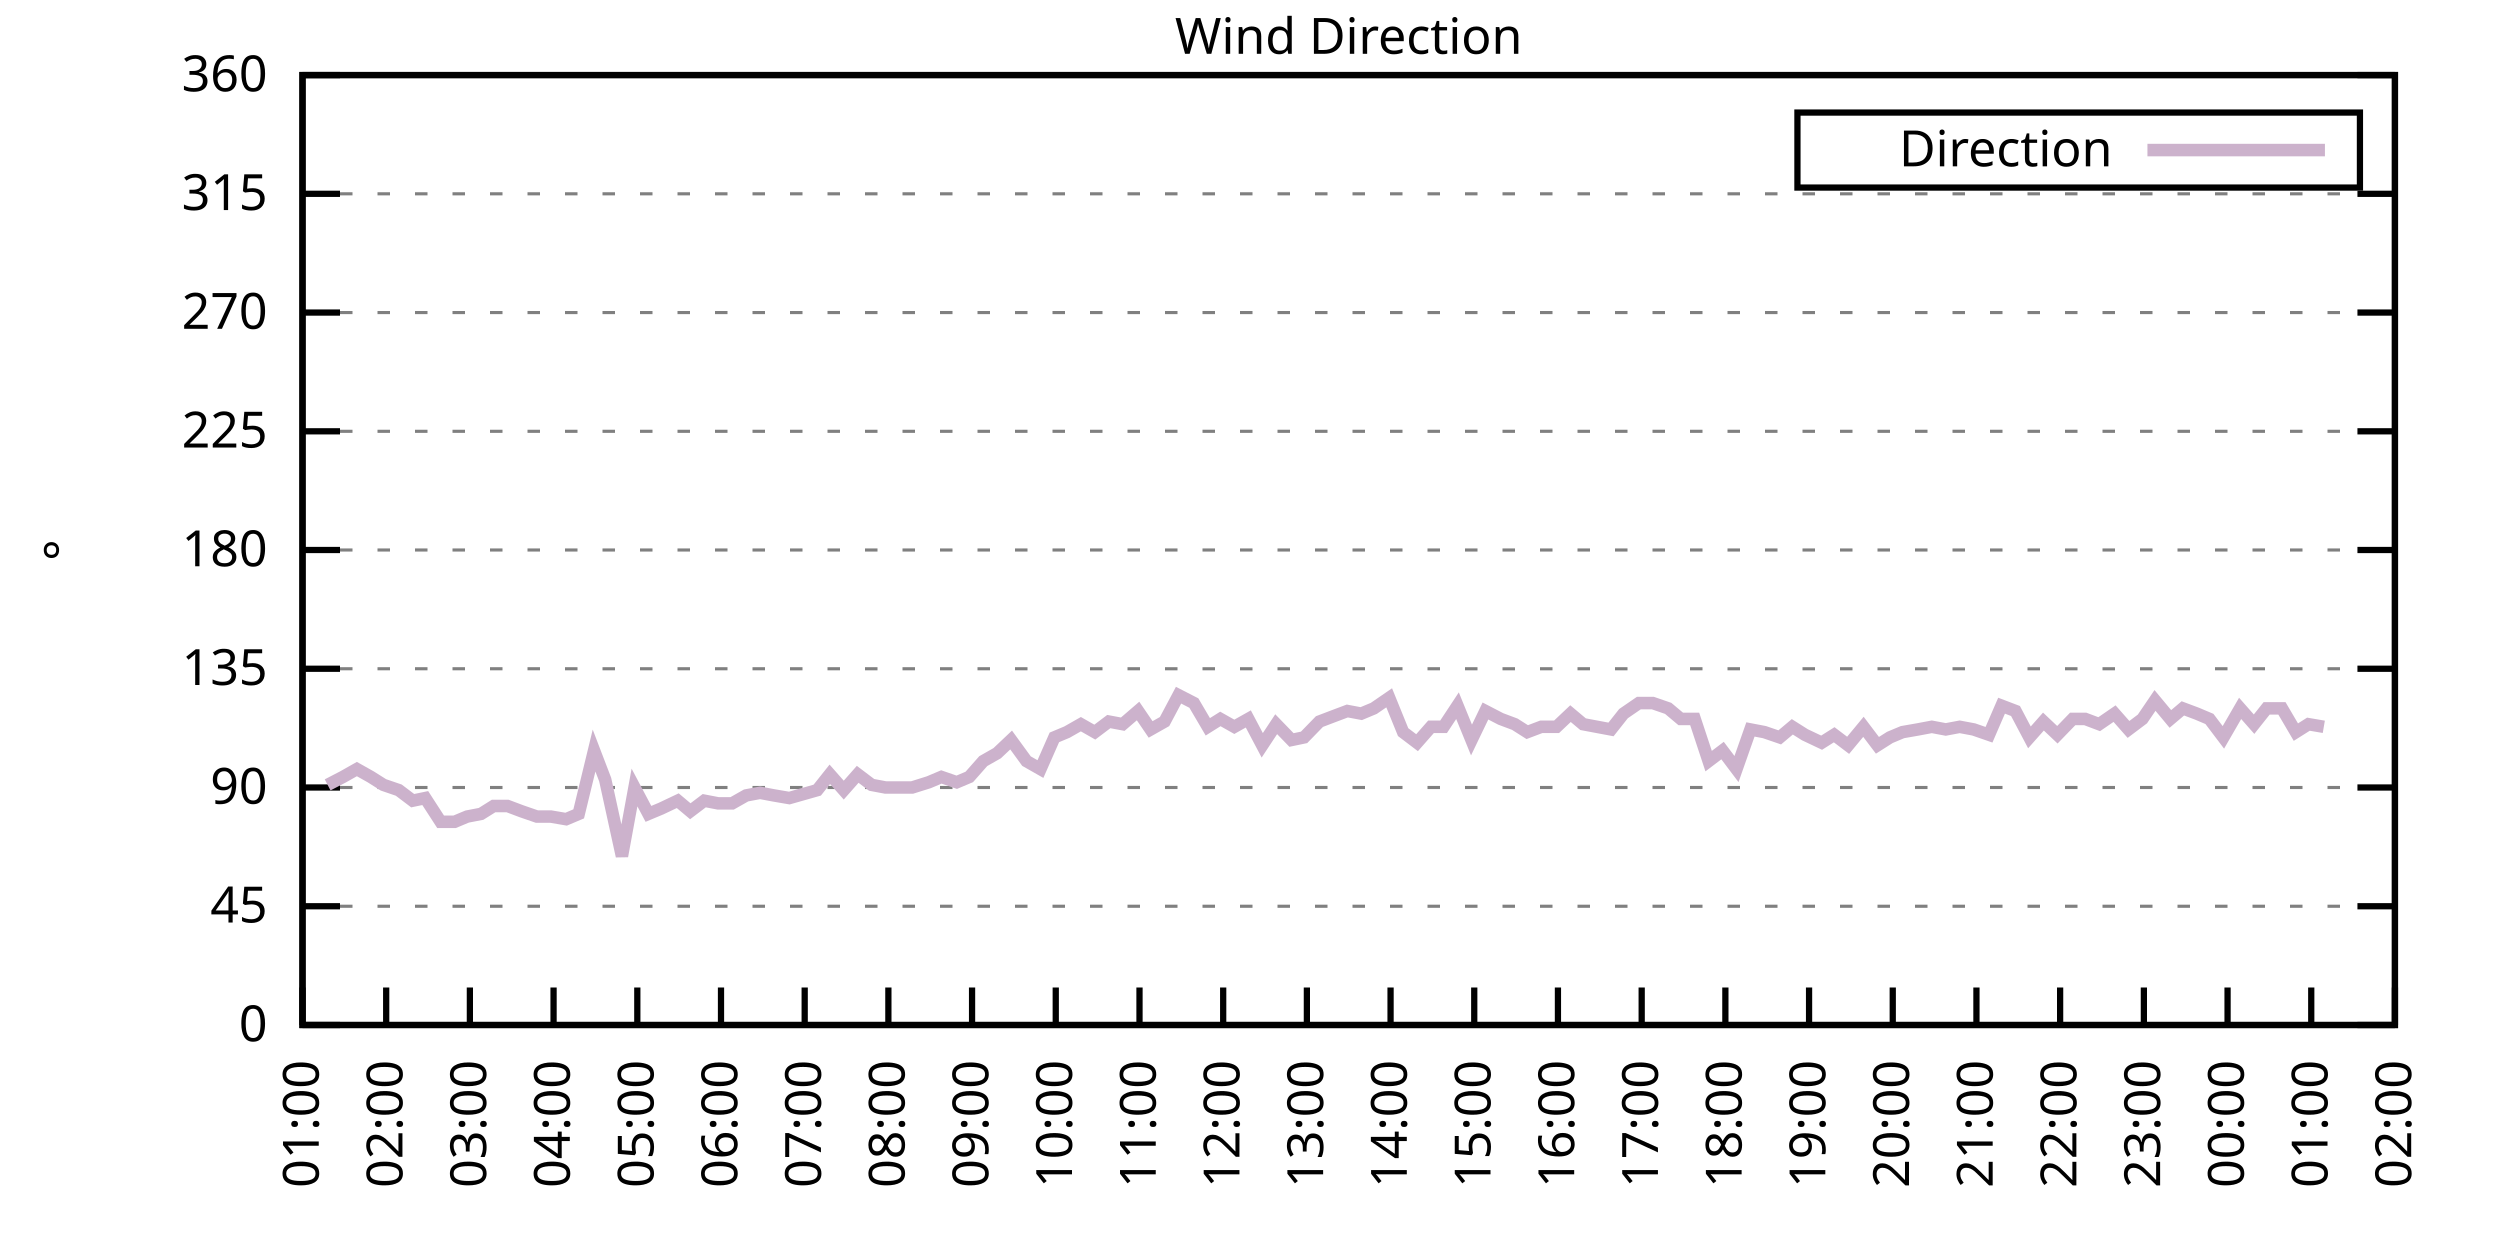
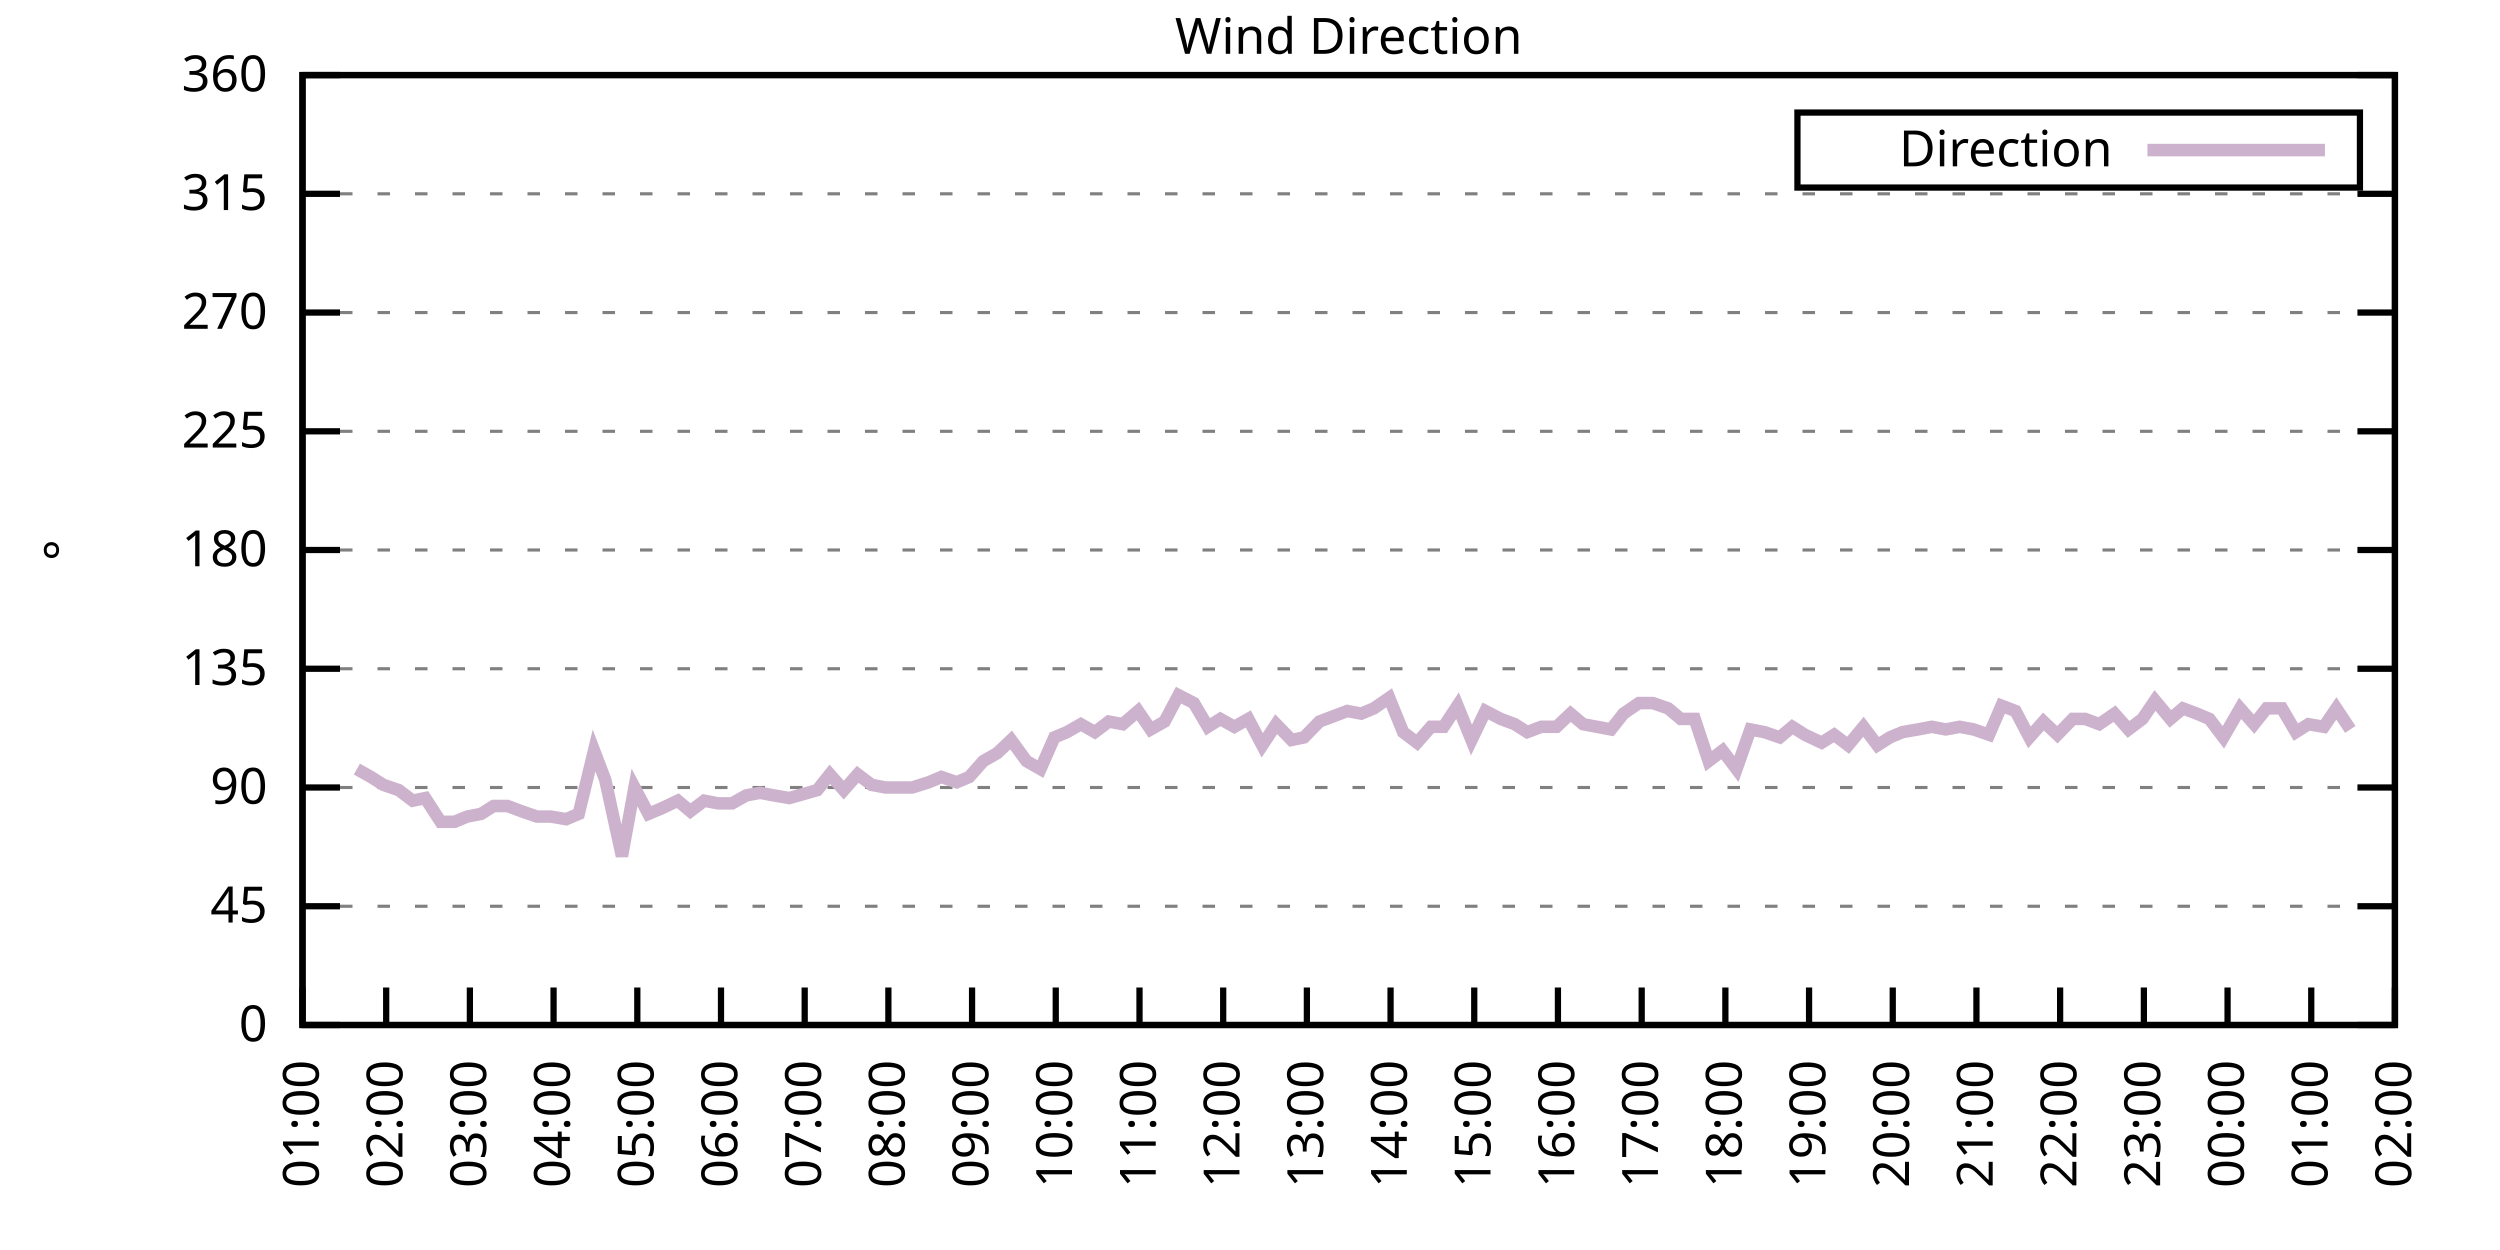
<svg xmlns="http://www.w3.org/2000/svg" xmlns:xlink="http://www.w3.org/1999/xlink" width="400" height="200" viewBox="0 0 400 200">
  <g id="gnuplot_canvas">
    <rect x="0" y="0" width="400" height="200" fill="none" />
    <defs>
      <circle id="gpDot" r="0.5" stroke-width="0.5" stroke="currentColor" />
      <path id="gpPt0" stroke-width="0.333" stroke="currentColor" d="M-1,0 h2 M0,-1 v2" />
      <path id="gpPt1" stroke-width="0.333" stroke="currentColor" d="M-1,-1 L1,1 M1,-1 L-1,1" />
      <path id="gpPt2" stroke-width="0.333" stroke="currentColor" d="M-1,0 L1,0 M0,-1 L0,1 M-1,-1 L1,1 M-1,1 L1,-1" />
      <rect id="gpPt3" stroke-width="0.333" stroke="currentColor" x="-1" y="-1" width="2" height="2" />
      <rect id="gpPt4" stroke-width="0.333" stroke="currentColor" fill="currentColor" x="-1" y="-1" width="2" height="2" />
      <circle id="gpPt5" stroke-width="0.333" stroke="currentColor" cx="0" cy="0" r="1" />
      <use xlink:href="#gpPt5" id="gpPt6" fill="currentColor" stroke="none" />
      <path id="gpPt7" stroke-width="0.333" stroke="currentColor" d="M0,-1.33 L-1.33,0.67 L1.33,0.67 z" />
      <use xlink:href="#gpPt7" id="gpPt8" fill="currentColor" stroke="none" />
      <use xlink:href="#gpPt7" id="gpPt9" stroke="currentColor" transform="rotate(180)" />
      <use xlink:href="#gpPt9" id="gpPt10" fill="currentColor" stroke="none" />
      <use xlink:href="#gpPt3" id="gpPt11" stroke="currentColor" transform="rotate(45)" />
      <use xlink:href="#gpPt11" id="gpPt12" fill="currentColor" stroke="none" />
      <path id="gpPt13" stroke-width="0.333" stroke="currentColor" d="M0,1.330 L1.265,0.411 L0.782,-1.067 L-0.782,-1.076 L-1.265,0.411 z" />
      <use xlink:href="#gpPt13" id="gpPt14" fill="currentColor" stroke="none" />
      <filter id="textbox" filterUnits="objectBoundingBox" x="0" y="0" height="1" width="1">
        <feFlood flood-color="white" flood-opacity="1" result="bgnd" />
        <feComposite in="SourceGraphic" in2="bgnd" operator="atop" />
      </filter>
      <filter id="greybox" filterUnits="objectBoundingBox" x="0" y="0" height="1" width="1">
        <feFlood flood-color="lightgrey" flood-opacity="1" result="grey" />
        <feComposite in="SourceGraphic" in2="grey" operator="atop" />
      </filter>
    </defs>
    <g fill="none" color="white" stroke="currentColor" stroke-width="1.00" stroke-linecap="butt" stroke-linejoin="miter">
</g>
    <g fill="none" color="black" stroke="currentColor" stroke-width="1.00" stroke-linecap="butt" stroke-linejoin="miter">
      <g stroke="none" shape-rendering="crispEdges">
        <polygon fill="rgb(255, 255, 255)" points="48.40,164.00 383.18,164.00 383.18,12.02 48.40,12.02 " />
      </g>
    </g>
    <g fill="none" color="black" stroke="currentColor" stroke-width="1.00" stroke-linecap="butt" stroke-linejoin="miter">
</g>
    <g fill="none" color="black" stroke="black" stroke-width="0.50" stroke-linecap="butt" stroke-linejoin="miter">
</g>
    <g fill="none" color="gray" stroke="currentColor" stroke-width="0.50" stroke-linecap="butt" stroke-linejoin="miter">
      <path stroke="gray" stroke-dasharray="2,4" class="gridline" d="M48.40,164.00 L383.19,164.00  " />
    </g>
    <g fill="none" color="gray" stroke="gray" stroke-width="1.00" stroke-linecap="butt" stroke-linejoin="miter">
</g>
    <g fill="none" color="black" stroke="currentColor" stroke-width="1.00" stroke-linecap="butt" stroke-linejoin="miter">
      <path stroke="black" d="M48.40,164.00 L54.40,164.00 M383.19,164.00 L377.19,164.00  " />
      <g transform="translate(42.80,166.60)" stroke="none" fill="black" font-family="Sans" font-size="8.00" text-anchor="end">
        <text>
          <tspan font-family="Sans"> 0</tspan>
        </text>
      </g>
    </g>
    <g fill="none" color="black" stroke="currentColor" stroke-width="1.00" stroke-linecap="butt" stroke-linejoin="miter">
</g>
    <g fill="none" color="black" stroke="black" stroke-width="0.50" stroke-linecap="butt" stroke-linejoin="miter">
</g>
    <g fill="none" color="gray" stroke="currentColor" stroke-width="0.50" stroke-linecap="butt" stroke-linejoin="miter">
      <path stroke="gray" stroke-dasharray="2,4" class="gridline" d="M48.40,145.00 L383.19,145.00  " />
    </g>
    <g fill="none" color="gray" stroke="gray" stroke-width="1.00" stroke-linecap="butt" stroke-linejoin="miter">
</g>
    <g fill="none" color="black" stroke="currentColor" stroke-width="1.00" stroke-linecap="butt" stroke-linejoin="miter">
      <path stroke="black" d="M48.40,145.00 L54.40,145.00 M383.19,145.00 L377.19,145.00  " />
      <g transform="translate(42.80,147.60)" stroke="none" fill="black" font-family="Sans" font-size="8.00" text-anchor="end">
        <text>
          <tspan font-family="Sans"> 45</tspan>
        </text>
      </g>
    </g>
    <g fill="none" color="black" stroke="currentColor" stroke-width="1.00" stroke-linecap="butt" stroke-linejoin="miter">
</g>
    <g fill="none" color="black" stroke="black" stroke-width="0.50" stroke-linecap="butt" stroke-linejoin="miter">
</g>
    <g fill="none" color="gray" stroke="currentColor" stroke-width="0.50" stroke-linecap="butt" stroke-linejoin="miter">
      <path stroke="gray" stroke-dasharray="2,4" class="gridline" d="M48.40,126.00 L383.19,126.00  " />
    </g>
    <g fill="none" color="gray" stroke="gray" stroke-width="1.00" stroke-linecap="butt" stroke-linejoin="miter">
</g>
    <g fill="none" color="black" stroke="currentColor" stroke-width="1.00" stroke-linecap="butt" stroke-linejoin="miter">
      <path stroke="black" d="M48.40,126.00 L54.40,126.00 M383.19,126.00 L377.19,126.00  " />
      <g transform="translate(42.80,128.60)" stroke="none" fill="black" font-family="Sans" font-size="8.00" text-anchor="end">
        <text>
          <tspan font-family="Sans"> 90</tspan>
        </text>
      </g>
    </g>
    <g fill="none" color="black" stroke="currentColor" stroke-width="1.00" stroke-linecap="butt" stroke-linejoin="miter">
</g>
    <g fill="none" color="black" stroke="black" stroke-width="0.50" stroke-linecap="butt" stroke-linejoin="miter">
</g>
    <g fill="none" color="gray" stroke="currentColor" stroke-width="0.50" stroke-linecap="butt" stroke-linejoin="miter">
      <path stroke="gray" stroke-dasharray="2,4" class="gridline" d="M48.40,107.00 L383.19,107.00  " />
    </g>
    <g fill="none" color="gray" stroke="gray" stroke-width="1.00" stroke-linecap="butt" stroke-linejoin="miter">
</g>
    <g fill="none" color="black" stroke="currentColor" stroke-width="1.00" stroke-linecap="butt" stroke-linejoin="miter">
      <path stroke="black" d="M48.40,107.00 L54.40,107.00 M383.19,107.00 L377.19,107.00  " />
      <g transform="translate(42.80,109.60)" stroke="none" fill="black" font-family="Sans" font-size="8.00" text-anchor="end">
        <text>
          <tspan font-family="Sans"> 135</tspan>
        </text>
      </g>
    </g>
    <g fill="none" color="black" stroke="currentColor" stroke-width="1.00" stroke-linecap="butt" stroke-linejoin="miter">
</g>
    <g fill="none" color="black" stroke="black" stroke-width="0.50" stroke-linecap="butt" stroke-linejoin="miter">
</g>
    <g fill="none" color="gray" stroke="currentColor" stroke-width="0.50" stroke-linecap="butt" stroke-linejoin="miter">
      <path stroke="gray" stroke-dasharray="2,4" class="gridline" d="M48.40,88.00 L383.19,88.00  " />
    </g>
    <g fill="none" color="gray" stroke="gray" stroke-width="1.00" stroke-linecap="butt" stroke-linejoin="miter">
</g>
    <g fill="none" color="black" stroke="currentColor" stroke-width="1.00" stroke-linecap="butt" stroke-linejoin="miter">
      <path stroke="black" d="M48.40,88.00 L54.40,88.00 M383.19,88.00 L377.19,88.00  " />
      <g transform="translate(42.80,90.60)" stroke="none" fill="black" font-family="Sans" font-size="8.00" text-anchor="end">
        <text>
          <tspan font-family="Sans"> 180</tspan>
        </text>
      </g>
    </g>
    <g fill="none" color="black" stroke="currentColor" stroke-width="1.00" stroke-linecap="butt" stroke-linejoin="miter">
</g>
    <g fill="none" color="black" stroke="black" stroke-width="0.50" stroke-linecap="butt" stroke-linejoin="miter">
</g>
    <g fill="none" color="gray" stroke="currentColor" stroke-width="0.50" stroke-linecap="butt" stroke-linejoin="miter">
      <path stroke="gray" stroke-dasharray="2,4" class="gridline" d="M48.40,69.01 L383.19,69.01  " />
    </g>
    <g fill="none" color="gray" stroke="gray" stroke-width="1.00" stroke-linecap="butt" stroke-linejoin="miter">
</g>
    <g fill="none" color="black" stroke="currentColor" stroke-width="1.00" stroke-linecap="butt" stroke-linejoin="miter">
      <path stroke="black" d="M48.40,69.01 L54.40,69.01 M383.19,69.01 L377.19,69.01  " />
      <g transform="translate(42.80,71.61)" stroke="none" fill="black" font-family="Sans" font-size="8.00" text-anchor="end">
        <text>
          <tspan font-family="Sans"> 225</tspan>
        </text>
      </g>
    </g>
    <g fill="none" color="black" stroke="currentColor" stroke-width="1.00" stroke-linecap="butt" stroke-linejoin="miter">
</g>
    <g fill="none" color="black" stroke="black" stroke-width="0.50" stroke-linecap="butt" stroke-linejoin="miter">
</g>
    <g fill="none" color="gray" stroke="currentColor" stroke-width="0.50" stroke-linecap="butt" stroke-linejoin="miter">
      <path stroke="gray" stroke-dasharray="2,4" class="gridline" d="M48.40,50.01 L383.19,50.01  " />
    </g>
    <g fill="none" color="gray" stroke="gray" stroke-width="1.00" stroke-linecap="butt" stroke-linejoin="miter">
</g>
    <g fill="none" color="black" stroke="currentColor" stroke-width="1.00" stroke-linecap="butt" stroke-linejoin="miter">
      <path stroke="black" d="M48.40,50.01 L54.40,50.01 M383.19,50.01 L377.19,50.01  " />
      <g transform="translate(42.80,52.61)" stroke="none" fill="black" font-family="Sans" font-size="8.00" text-anchor="end">
        <text>
          <tspan font-family="Sans"> 270</tspan>
        </text>
      </g>
    </g>
    <g fill="none" color="black" stroke="currentColor" stroke-width="1.00" stroke-linecap="butt" stroke-linejoin="miter">
</g>
    <g fill="none" color="black" stroke="black" stroke-width="0.50" stroke-linecap="butt" stroke-linejoin="miter">
</g>
    <g fill="none" color="gray" stroke="currentColor" stroke-width="0.50" stroke-linecap="butt" stroke-linejoin="miter">
      <path stroke="gray" stroke-dasharray="2,4" class="gridline" d="M48.40,31.01 L383.19,31.01  " />
    </g>
    <g fill="none" color="gray" stroke="gray" stroke-width="1.00" stroke-linecap="butt" stroke-linejoin="miter">
</g>
    <g fill="none" color="black" stroke="currentColor" stroke-width="1.00" stroke-linecap="butt" stroke-linejoin="miter">
      <path stroke="black" d="M48.40,31.01 L54.40,31.01 M383.19,31.01 L377.19,31.01  " />
      <g transform="translate(42.80,33.61)" stroke="none" fill="black" font-family="Sans" font-size="8.00" text-anchor="end">
        <text>
          <tspan font-family="Sans"> 315</tspan>
        </text>
      </g>
    </g>
    <g fill="none" color="black" stroke="currentColor" stroke-width="1.00" stroke-linecap="butt" stroke-linejoin="miter">
</g>
    <g fill="none" color="black" stroke="black" stroke-width="0.50" stroke-linecap="butt" stroke-linejoin="miter">
</g>
    <g fill="none" color="gray" stroke="currentColor" stroke-width="0.50" stroke-linecap="butt" stroke-linejoin="miter">
      <path stroke="gray" stroke-dasharray="2,4" class="gridline" d="M48.40,12.01 L383.19,12.01  " />
    </g>
    <g fill="none" color="gray" stroke="gray" stroke-width="1.00" stroke-linecap="butt" stroke-linejoin="miter">
</g>
    <g fill="none" color="black" stroke="currentColor" stroke-width="1.00" stroke-linecap="butt" stroke-linejoin="miter">
      <path stroke="black" d="M48.40,12.01 L54.40,12.01 M383.19,12.01 L377.19,12.01  " />
      <g transform="translate(42.80,14.61)" stroke="none" fill="black" font-family="Sans" font-size="8.00" text-anchor="end">
        <text>
          <tspan font-family="Sans"> 360</tspan>
        </text>
      </g>
    </g>
    <g fill="none" color="black" stroke="currentColor" stroke-width="1.00" stroke-linecap="butt" stroke-linejoin="miter">
      <path stroke="black" d="M48.40,164.00 L48.40,158.00  " />
      <g transform="translate(51.00,169.60) rotate(270.00)" stroke="none" fill="black" font-family="Sans" font-size="8.00" text-anchor="end">
        <text>
          <tspan font-family="Sans">01:00</tspan>
        </text>
      </g>
    </g>
    <g fill="none" color="black" stroke="currentColor" stroke-width="1.00" stroke-linecap="butt" stroke-linejoin="miter">
      <path stroke="black" d="M61.79,164.00 L61.79,158.00  " />
      <g transform="translate(64.39,169.60) rotate(270.00)" stroke="none" fill="black" font-family="Sans" font-size="8.00" text-anchor="end">
        <text>
          <tspan font-family="Sans">02:00</tspan>
        </text>
      </g>
    </g>
    <g fill="none" color="black" stroke="currentColor" stroke-width="1.00" stroke-linecap="butt" stroke-linejoin="miter">
      <path stroke="black" d="M75.18,164.00 L75.18,158.00  " />
      <g transform="translate(77.78,169.60) rotate(270.00)" stroke="none" fill="black" font-family="Sans" font-size="8.00" text-anchor="end">
        <text>
          <tspan font-family="Sans">03:00</tspan>
        </text>
      </g>
    </g>
    <g fill="none" color="black" stroke="currentColor" stroke-width="1.00" stroke-linecap="butt" stroke-linejoin="miter">
      <path stroke="black" d="M88.57,164.00 L88.57,158.00  " />
      <g transform="translate(91.17,169.60) rotate(270.00)" stroke="none" fill="black" font-family="Sans" font-size="8.00" text-anchor="end">
        <text>
          <tspan font-family="Sans">04:00</tspan>
        </text>
      </g>
    </g>
    <g fill="none" color="black" stroke="currentColor" stroke-width="1.00" stroke-linecap="butt" stroke-linejoin="miter">
      <path stroke="black" d="M101.97,164.00 L101.97,158.00  " />
      <g transform="translate(104.57,169.60) rotate(270.00)" stroke="none" fill="black" font-family="Sans" font-size="8.00" text-anchor="end">
        <text>
          <tspan font-family="Sans">05:00</tspan>
        </text>
      </g>
    </g>
    <g fill="none" color="black" stroke="currentColor" stroke-width="1.00" stroke-linecap="butt" stroke-linejoin="miter">
      <path stroke="black" d="M115.36,164.00 L115.36,158.00  " />
      <g transform="translate(117.96,169.60) rotate(270.00)" stroke="none" fill="black" font-family="Sans" font-size="8.00" text-anchor="end">
        <text>
          <tspan font-family="Sans">06:00</tspan>
        </text>
      </g>
    </g>
    <g fill="none" color="black" stroke="currentColor" stroke-width="1.00" stroke-linecap="butt" stroke-linejoin="miter">
      <path stroke="black" d="M128.75,164.00 L128.75,158.00  " />
      <g transform="translate(131.35,169.60) rotate(270.00)" stroke="none" fill="black" font-family="Sans" font-size="8.00" text-anchor="end">
        <text>
          <tspan font-family="Sans">07:00</tspan>
        </text>
      </g>
    </g>
    <g fill="none" color="black" stroke="currentColor" stroke-width="1.00" stroke-linecap="butt" stroke-linejoin="miter">
      <path stroke="black" d="M142.14,164.00 L142.14,158.00  " />
      <g transform="translate(144.74,169.60) rotate(270.00)" stroke="none" fill="black" font-family="Sans" font-size="8.00" text-anchor="end">
        <text>
          <tspan font-family="Sans">08:00</tspan>
        </text>
      </g>
    </g>
    <g fill="none" color="black" stroke="currentColor" stroke-width="1.00" stroke-linecap="butt" stroke-linejoin="miter">
      <path stroke="black" d="M155.53,164.00 L155.53,158.00  " />
      <g transform="translate(158.13,169.60) rotate(270.00)" stroke="none" fill="black" font-family="Sans" font-size="8.00" text-anchor="end">
        <text>
          <tspan font-family="Sans">09:00</tspan>
        </text>
      </g>
    </g>
    <g fill="none" color="black" stroke="currentColor" stroke-width="1.00" stroke-linecap="butt" stroke-linejoin="miter">
      <path stroke="black" d="M168.92,164.00 L168.92,158.00  " />
      <g transform="translate(171.52,169.60) rotate(270.00)" stroke="none" fill="black" font-family="Sans" font-size="8.00" text-anchor="end">
        <text>
          <tspan font-family="Sans">10:00</tspan>
        </text>
      </g>
    </g>
    <g fill="none" color="black" stroke="currentColor" stroke-width="1.00" stroke-linecap="butt" stroke-linejoin="miter">
      <path stroke="black" d="M182.32,164.00 L182.32,158.00  " />
      <g transform="translate(184.92,169.60) rotate(270.00)" stroke="none" fill="black" font-family="Sans" font-size="8.00" text-anchor="end">
        <text>
          <tspan font-family="Sans">11:00</tspan>
        </text>
      </g>
    </g>
    <g fill="none" color="black" stroke="currentColor" stroke-width="1.00" stroke-linecap="butt" stroke-linejoin="miter">
      <path stroke="black" d="M195.71,164.00 L195.71,158.00  " />
      <g transform="translate(198.31,169.60) rotate(270.00)" stroke="none" fill="black" font-family="Sans" font-size="8.00" text-anchor="end">
        <text>
          <tspan font-family="Sans">12:00</tspan>
        </text>
      </g>
    </g>
    <g fill="none" color="black" stroke="currentColor" stroke-width="1.00" stroke-linecap="butt" stroke-linejoin="miter">
      <path stroke="black" d="M209.10,164.00 L209.10,158.00  " />
      <g transform="translate(211.70,169.60) rotate(270.00)" stroke="none" fill="black" font-family="Sans" font-size="8.00" text-anchor="end">
        <text>
          <tspan font-family="Sans">13:00</tspan>
        </text>
      </g>
    </g>
    <g fill="none" color="black" stroke="currentColor" stroke-width="1.00" stroke-linecap="butt" stroke-linejoin="miter">
      <path stroke="black" d="M222.49,164.00 L222.49,158.00  " />
      <g transform="translate(225.09,169.60) rotate(270.00)" stroke="none" fill="black" font-family="Sans" font-size="8.00" text-anchor="end">
        <text>
          <tspan font-family="Sans">14:00</tspan>
        </text>
      </g>
    </g>
    <g fill="none" color="black" stroke="currentColor" stroke-width="1.00" stroke-linecap="butt" stroke-linejoin="miter">
      <path stroke="black" d="M235.88,164.00 L235.88,158.00  " />
      <g transform="translate(238.48,169.60) rotate(270.00)" stroke="none" fill="black" font-family="Sans" font-size="8.00" text-anchor="end">
        <text>
          <tspan font-family="Sans">15:00</tspan>
        </text>
      </g>
    </g>
    <g fill="none" color="black" stroke="currentColor" stroke-width="1.00" stroke-linecap="butt" stroke-linejoin="miter">
      <path stroke="black" d="M249.27,164.00 L249.27,158.00  " />
      <g transform="translate(251.87,169.60) rotate(270.00)" stroke="none" fill="black" font-family="Sans" font-size="8.00" text-anchor="end">
        <text>
          <tspan font-family="Sans">16:00</tspan>
        </text>
      </g>
    </g>
    <g fill="none" color="black" stroke="currentColor" stroke-width="1.00" stroke-linecap="butt" stroke-linejoin="miter">
      <path stroke="black" d="M262.67,164.00 L262.67,158.00  " />
      <g transform="translate(265.27,169.60) rotate(270.00)" stroke="none" fill="black" font-family="Sans" font-size="8.00" text-anchor="end">
        <text>
          <tspan font-family="Sans">17:00</tspan>
        </text>
      </g>
    </g>
    <g fill="none" color="black" stroke="currentColor" stroke-width="1.00" stroke-linecap="butt" stroke-linejoin="miter">
      <path stroke="black" d="M276.06,164.00 L276.06,158.00  " />
      <g transform="translate(278.66,169.60) rotate(270.00)" stroke="none" fill="black" font-family="Sans" font-size="8.00" text-anchor="end">
        <text>
          <tspan font-family="Sans">18:00</tspan>
        </text>
      </g>
    </g>
    <g fill="none" color="black" stroke="currentColor" stroke-width="1.00" stroke-linecap="butt" stroke-linejoin="miter">
      <path stroke="black" d="M289.45,164.00 L289.45,158.00  " />
      <g transform="translate(292.05,169.60) rotate(270.00)" stroke="none" fill="black" font-family="Sans" font-size="8.00" text-anchor="end">
        <text>
          <tspan font-family="Sans">19:00</tspan>
        </text>
      </g>
    </g>
    <g fill="none" color="black" stroke="currentColor" stroke-width="1.00" stroke-linecap="butt" stroke-linejoin="miter">
      <path stroke="black" d="M302.84,164.00 L302.84,158.00  " />
      <g transform="translate(305.44,169.60) rotate(270.00)" stroke="none" fill="black" font-family="Sans" font-size="8.00" text-anchor="end">
        <text>
          <tspan font-family="Sans">20:00</tspan>
        </text>
      </g>
    </g>
    <g fill="none" color="black" stroke="currentColor" stroke-width="1.00" stroke-linecap="butt" stroke-linejoin="miter">
      <path stroke="black" d="M316.23,164.00 L316.23,158.00  " />
      <g transform="translate(318.83,169.60) rotate(270.00)" stroke="none" fill="black" font-family="Sans" font-size="8.00" text-anchor="end">
        <text>
          <tspan font-family="Sans">21:00</tspan>
        </text>
      </g>
    </g>
    <g fill="none" color="black" stroke="currentColor" stroke-width="1.00" stroke-linecap="butt" stroke-linejoin="miter">
      <path stroke="black" d="M329.62,164.00 L329.62,158.00  " />
      <g transform="translate(332.22,169.60) rotate(270.00)" stroke="none" fill="black" font-family="Sans" font-size="8.00" text-anchor="end">
        <text>
          <tspan font-family="Sans">22:00</tspan>
        </text>
      </g>
    </g>
    <g fill="none" color="black" stroke="currentColor" stroke-width="1.00" stroke-linecap="butt" stroke-linejoin="miter">
      <path stroke="black" d="M343.02,164.00 L343.02,158.00  " />
      <g transform="translate(345.62,169.60) rotate(270.00)" stroke="none" fill="black" font-family="Sans" font-size="8.00" text-anchor="end">
        <text>
          <tspan font-family="Sans">23:00</tspan>
        </text>
      </g>
    </g>
    <g fill="none" color="black" stroke="currentColor" stroke-width="1.00" stroke-linecap="butt" stroke-linejoin="miter">
      <path stroke="black" d="M356.41,164.00 L356.41,158.00  " />
      <g transform="translate(359.01,169.60) rotate(270.00)" stroke="none" fill="black" font-family="Sans" font-size="8.00" text-anchor="end">
        <text>
          <tspan font-family="Sans">00:00</tspan>
        </text>
      </g>
    </g>
    <g fill="none" color="black" stroke="currentColor" stroke-width="1.00" stroke-linecap="butt" stroke-linejoin="miter">
      <path stroke="black" d="M369.80,164.00 L369.80,158.00  " />
      <g transform="translate(372.40,169.60) rotate(270.00)" stroke="none" fill="black" font-family="Sans" font-size="8.00" text-anchor="end">
        <text>
          <tspan font-family="Sans">01:00</tspan>
        </text>
      </g>
    </g>
    <g fill="none" color="black" stroke="currentColor" stroke-width="1.00" stroke-linecap="butt" stroke-linejoin="miter">
      <path stroke="black" d="M383.19,164.00 L383.19,158.00  " />
      <g transform="translate(385.79,169.60) rotate(270.00)" stroke="none" fill="black" font-family="Sans" font-size="8.00" text-anchor="end">
        <text>
          <tspan font-family="Sans">02:00</tspan>
        </text>
      </g>
    </g>
    <g fill="none" color="black" stroke="currentColor" stroke-width="1.00" stroke-linecap="butt" stroke-linejoin="miter">
</g>
    <g fill="none" color="black" stroke="currentColor" stroke-width="1.00" stroke-linecap="butt" stroke-linejoin="miter">
      <path stroke="black" d="M48.40,12.01 L48.40,164.00 L383.19,164.00 L383.19,12.01 L48.40,12.01 Z  " />
    </g>
    <g fill="none" color="black" stroke="currentColor" stroke-width="1.00" stroke-linecap="butt" stroke-linejoin="miter">
</g>
    <g fill="none" color="black" stroke="currentColor" stroke-width="1.00" stroke-linecap="butt" stroke-linejoin="miter">
      <path stroke="black" d="M287.59,30.01 L287.59,18.01 L377.59,18.01 L377.59,30.01 L287.59,30.01 Z  " />
    </g>
    <g id="Wind_direction_plot_1">
      <g fill="none" color="white" stroke="black" stroke-width="2.00" stroke-linecap="butt" stroke-linejoin="miter">
</g>
      <g fill="none" color="black" stroke="currentColor" stroke-width="2.00" stroke-linecap="butt" stroke-linejoin="miter">
        <g transform="translate(337.99,26.61)" stroke="none" fill="black" font-family="Sans" font-size="8.00" text-anchor="end">
          <text>
            <tspan font-family="Sans">Direction</tspan>
          </text>
        </g>
      </g>
      <g fill="none" color="black" stroke="currentColor" stroke-width="2.00" stroke-linecap="butt" stroke-linejoin="miter">
-         <path stroke="rgb(204, 178, 204)" d="M343.59,24.01 L371.99,24.01 M52.42,125.58 L54.87,124.31 L57.10,123.05 L59.34,124.31 L61.35,125.58 L63.80,126.42   L66.03,128.11 L68.04,127.69 L70.50,131.49 L72.73,131.49 L74.74,130.65 L76.97,130.22 L78.98,128.96 L81.21,128.96   L83.44,129.80 L85.90,130.65 L88.13,130.65 L90.58,131.07 L92.59,130.22 L95.05,120.09 L96.83,124.74 L99.51,136.98   L101.52,126.00 L103.75,130.22 L105.76,129.38 L108.44,128.11 L110.45,129.80 L112.68,128.11 L114.91,128.54 L117.14,128.54   L119.38,127.27 L121.61,126.85 L123.84,127.27 L126.29,127.69 L130.76,126.42 L132.77,123.89 L135.00,126.42 L137.23,123.89   L139.46,125.58 L141.69,126.00 L143.93,126.00 L145.94,126.00 L148.61,125.16 L150.62,124.31 L153.08,125.16 L155.09,124.31   L157.32,121.78 L159.55,120.51 L161.78,118.40 L164.24,121.78 L166.47,123.05 L168.70,117.98 L170.71,117.14 L172.94,115.87   L175.17,117.14 L177.41,115.45 L179.64,115.87 L182.09,113.76 L184.10,116.71 L186.33,115.45 L188.57,111.23 L191.02,112.49   L193.25,116.29 L195.26,115.03 L197.49,116.29 L199.73,115.03 L201.96,119.25 L204.19,115.87 L206.64,118.40 L208.65,117.98   L211.11,115.45 L213.34,114.60 L215.57,113.76 L217.80,114.18 L219.81,113.34 L222.27,111.65 L224.50,117.14 L226.73,118.83   L228.96,116.29 L230.97,116.29 L233.20,112.91 L235.44,118.40 L237.67,113.76 L240.12,115.03 L242.36,115.87 L244.36,117.14   L246.60,116.29 L249.05,116.29 L251.28,114.18 L253.29,115.87 L255.52,116.29 L257.76,116.71 L259.76,114.18 L262.22,112.49   L264.45,112.49 L266.91,113.34 L268.92,115.03 L271.15,115.03 L273.38,121.78 L275.61,120.09 L277.84,123.05 L280.07,116.71   L282.31,117.14 L284.76,117.98 L286.77,116.29 L288.78,117.56 L291.46,118.83 L293.47,117.56 L295.70,119.25 L298.15,116.29   L300.39,119.25 L302.39,117.98 L304.40,117.14 L306.86,116.71 L309.09,116.29 L311.32,116.71 L313.55,116.29 L315.79,116.71   L318.24,117.56 L320.25,112.91 L322.48,113.76 L324.71,117.98 L326.95,115.45 L329.18,117.56 L331.63,115.03 L333.64,115.03   L335.87,115.87 L338.33,114.18 L340.56,116.71 L342.79,115.03 L344.80,112.07 L347.26,115.03 L349.26,113.34 L351.50,114.18   L353.51,115.03 L355.74,117.98 L358.42,113.34 L360.65,115.87 L362.66,113.34 L365.11,113.34 L367.34,117.14 L369.35,115.87   L371.81,116.29  " />
+         <path stroke="rgb(204, 178, 204)" d="M343.59,24.01 L371.99,24.01 M57.10,123.05 L59.34,124.31 L61.35,125.58 L63.80,126.42 L66.03,128.11 L68.04,127.69   L70.50,131.49 L72.73,131.49 L74.74,130.65 L76.97,130.22 L78.98,128.96 L81.21,128.96 L83.44,129.80 L85.90,130.65   L88.13,130.65 L90.58,131.07 L92.59,130.22 L95.05,120.09 L96.83,124.74 L99.51,136.98 L101.52,126.00 L103.75,130.22   L105.76,129.38 L108.44,128.11 L110.45,129.80 L112.68,128.11 L114.91,128.54 L117.14,128.54 L119.38,127.27 L121.61,126.85   L123.84,127.27 L126.29,127.69 L130.76,126.42 L132.77,123.89 L135.00,126.42 L137.23,123.89 L139.46,125.58 L141.69,126.00   L143.93,126.00 L145.94,126.00 L148.61,125.16 L150.62,124.31 L153.08,125.16 L155.09,124.31 L157.32,121.78 L159.55,120.51   L161.78,118.40 L164.24,121.78 L166.47,123.05 L168.70,117.98 L170.71,117.14 L172.94,115.87 L175.17,117.14 L177.41,115.45   L179.64,115.87 L182.09,113.76 L184.10,116.71 L186.33,115.45 L188.57,111.23 L191.02,112.49 L193.25,116.29 L195.26,115.03   L197.49,116.29 L199.73,115.03 L201.96,119.25 L204.19,115.87 L206.64,118.40 L208.65,117.98 L211.11,115.45 L213.34,114.60   L215.57,113.76 L217.80,114.18 L219.81,113.34 L222.27,111.65 L224.50,117.14 L226.73,118.83 L228.96,116.29 L230.97,116.29   L233.20,112.91 L235.44,118.40 L237.67,113.76 L240.12,115.03 L242.36,115.87 L244.36,117.14 L246.60,116.29 L249.05,116.29   L251.28,114.18 L253.29,115.87 L255.52,116.29 L257.76,116.71 L259.76,114.18 L262.22,112.49 L264.45,112.49 L266.91,113.34   L268.92,115.03 L271.15,115.03 L273.38,121.78 L275.61,120.09 L277.84,123.05 L280.07,116.71 L282.31,117.14 L284.76,117.98   L286.77,116.29 L288.78,117.56 L291.46,118.83 L293.47,117.56 L295.70,119.25 L298.15,116.29 L300.39,119.25 L302.39,117.98   L304.40,117.14 L306.86,116.71 L309.09,116.29 L311.32,116.71 L313.55,116.29 L315.79,116.71 L318.24,117.56 L320.25,112.91   L322.48,113.76 L324.71,117.98 L326.95,115.45 L329.18,117.56 L331.63,115.03 L333.64,115.03 L335.87,115.87 L338.33,114.18   L340.56,116.71 L342.79,115.03 L344.80,112.07 L347.26,115.03 L349.26,113.34 L351.50,114.18 L353.51,115.03 L355.74,117.98   L358.42,113.34 L360.65,115.87 L362.66,113.34 L365.11,113.34 L367.34,117.14 L369.35,115.87 L371.81,116.29 L373.82,113.34   L376.05,116.71  " />
      </g>
    </g>
    <g fill="none" color="black" stroke="currentColor" stroke-width="2.00" stroke-linecap="butt" stroke-linejoin="miter">
</g>
    <g fill="none" color="black" stroke="black" stroke-width="1.00" stroke-linecap="butt" stroke-linejoin="miter">
</g>
    <g fill="none" color="black" stroke="currentColor" stroke-width="1.00" stroke-linecap="butt" stroke-linejoin="miter">
      <path stroke="black" d="M48.40,12.01 L48.40,164.00 L383.19,164.00 L383.19,12.01 L48.40,12.01 Z  " />
      <g transform="translate(12.80,88.01) rotate(270.00)" stroke="none" fill="black" font-family="Sans" font-size="8.00" text-anchor="middle">
        <text>
          <tspan font-family="Sans">°</tspan>
        </text>
      </g>
    </g>
    <g fill="none" color="black" stroke="currentColor" stroke-width="1.00" stroke-linecap="butt" stroke-linejoin="miter">
</g>
    <g fill="none" color="black" stroke="currentColor" stroke-width="1.00" stroke-linecap="butt" stroke-linejoin="miter">
      <g transform="translate(215.79,8.61)" stroke="none" fill="black" font-family="Sans" font-size="8.00" text-anchor="middle">
        <text>
          <tspan font-family="Sans">Wind Direction</tspan>
        </text>
      </g>
    </g>
    <g fill="none" color="black" stroke="currentColor" stroke-width="1.00" stroke-linecap="butt" stroke-linejoin="miter">
</g>
  </g>
</svg>
